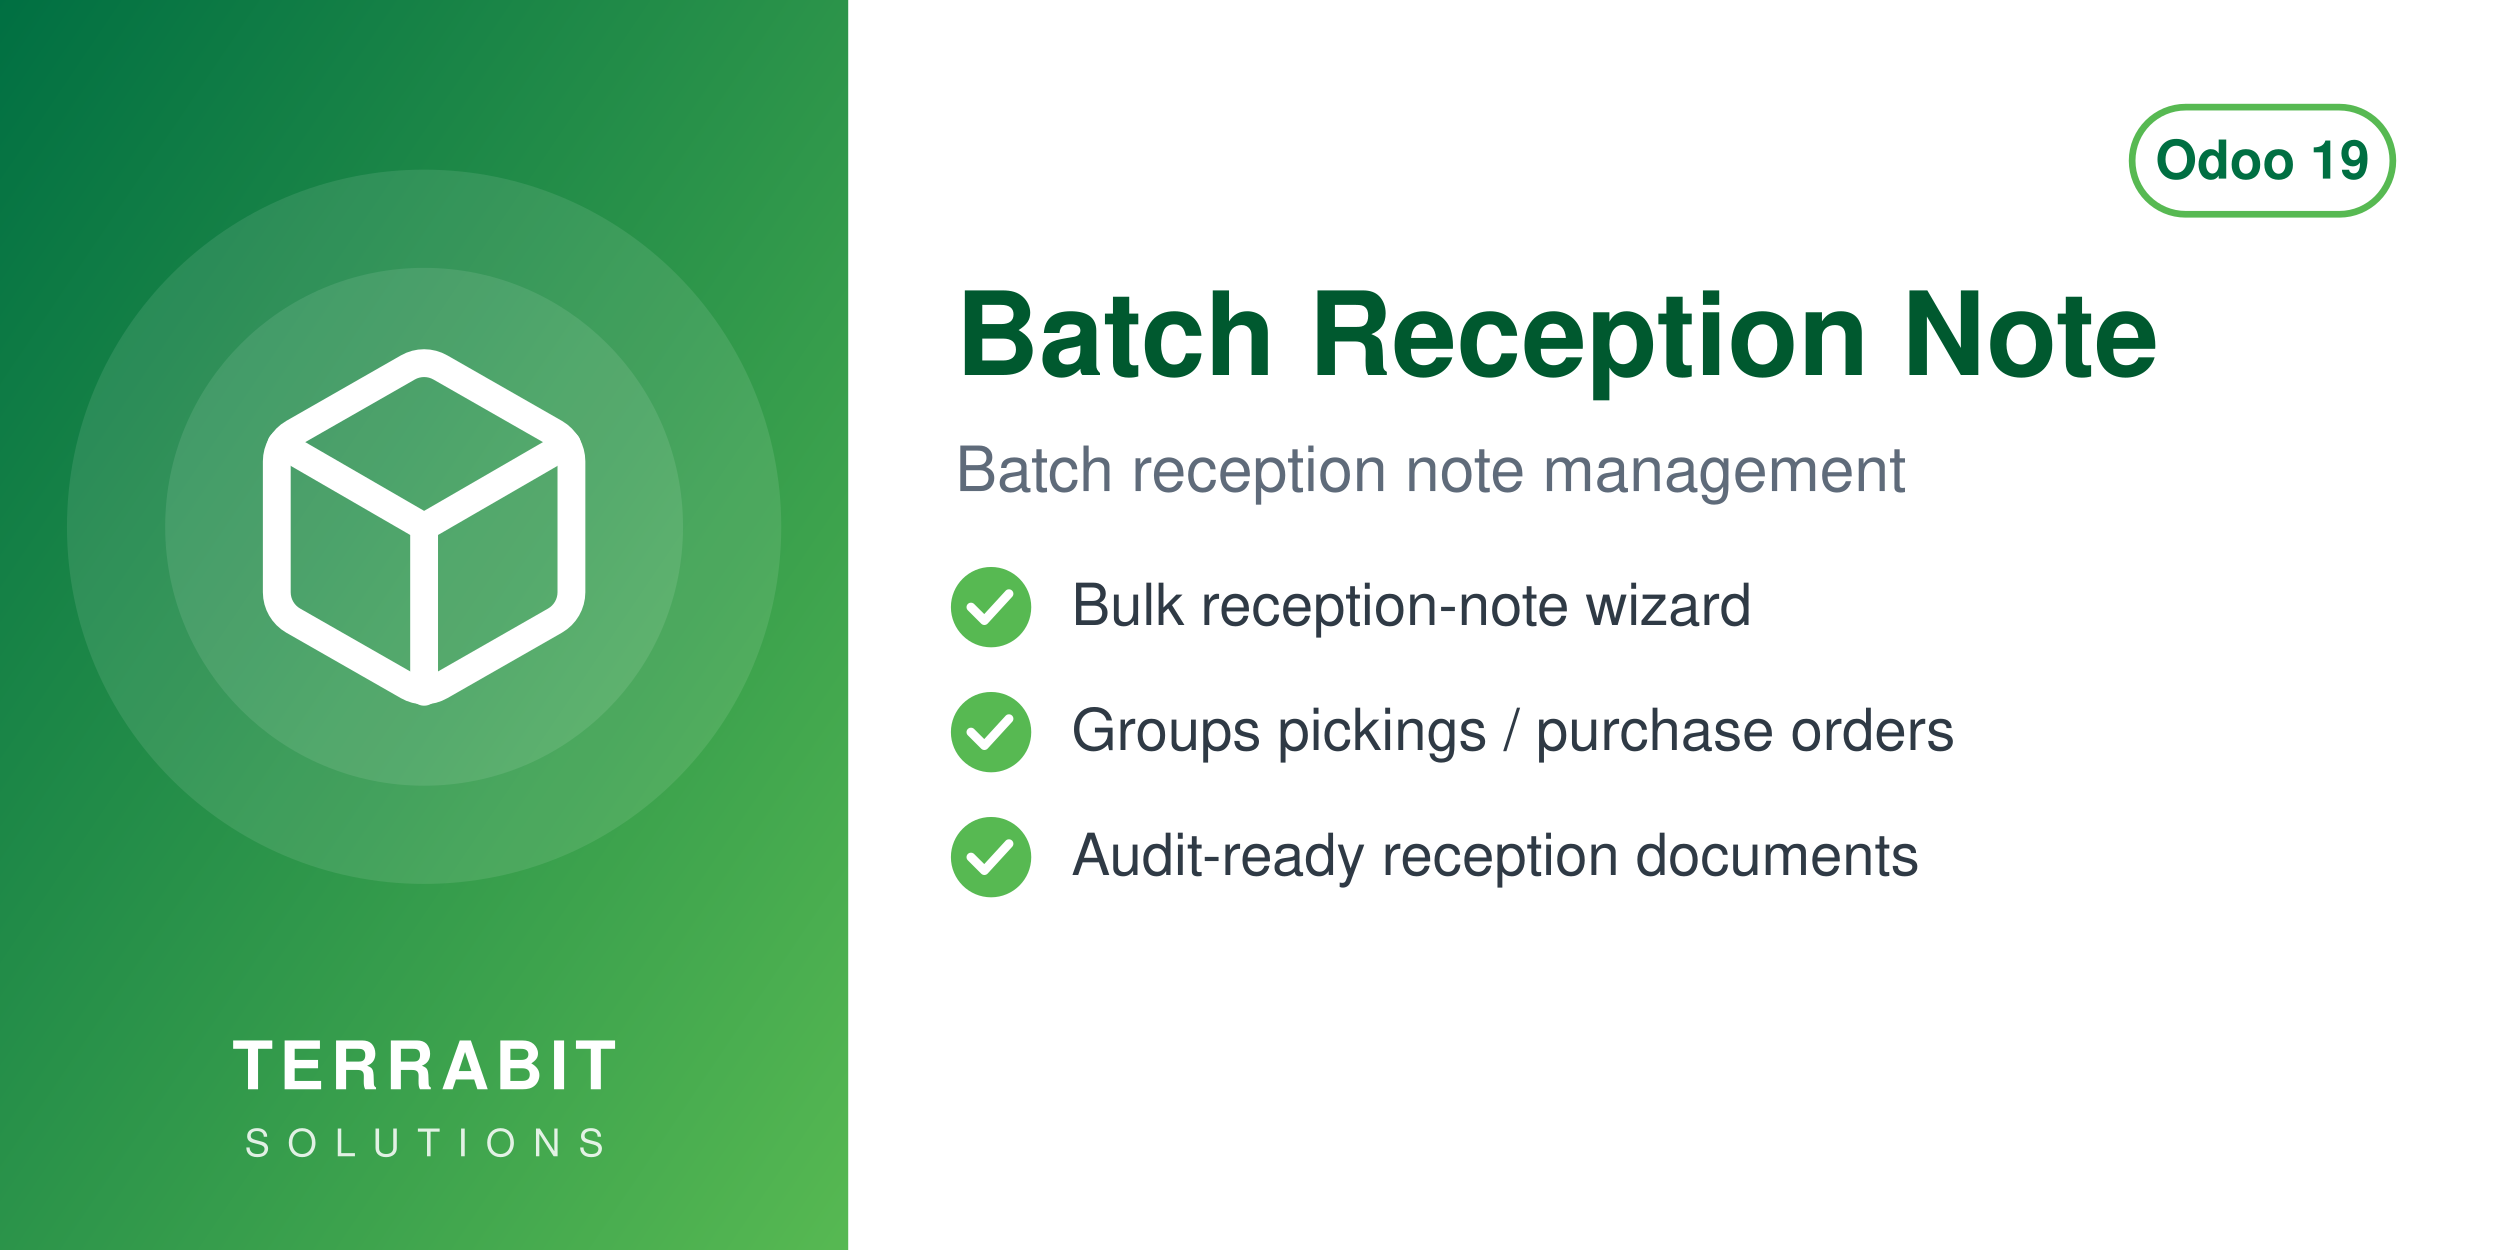
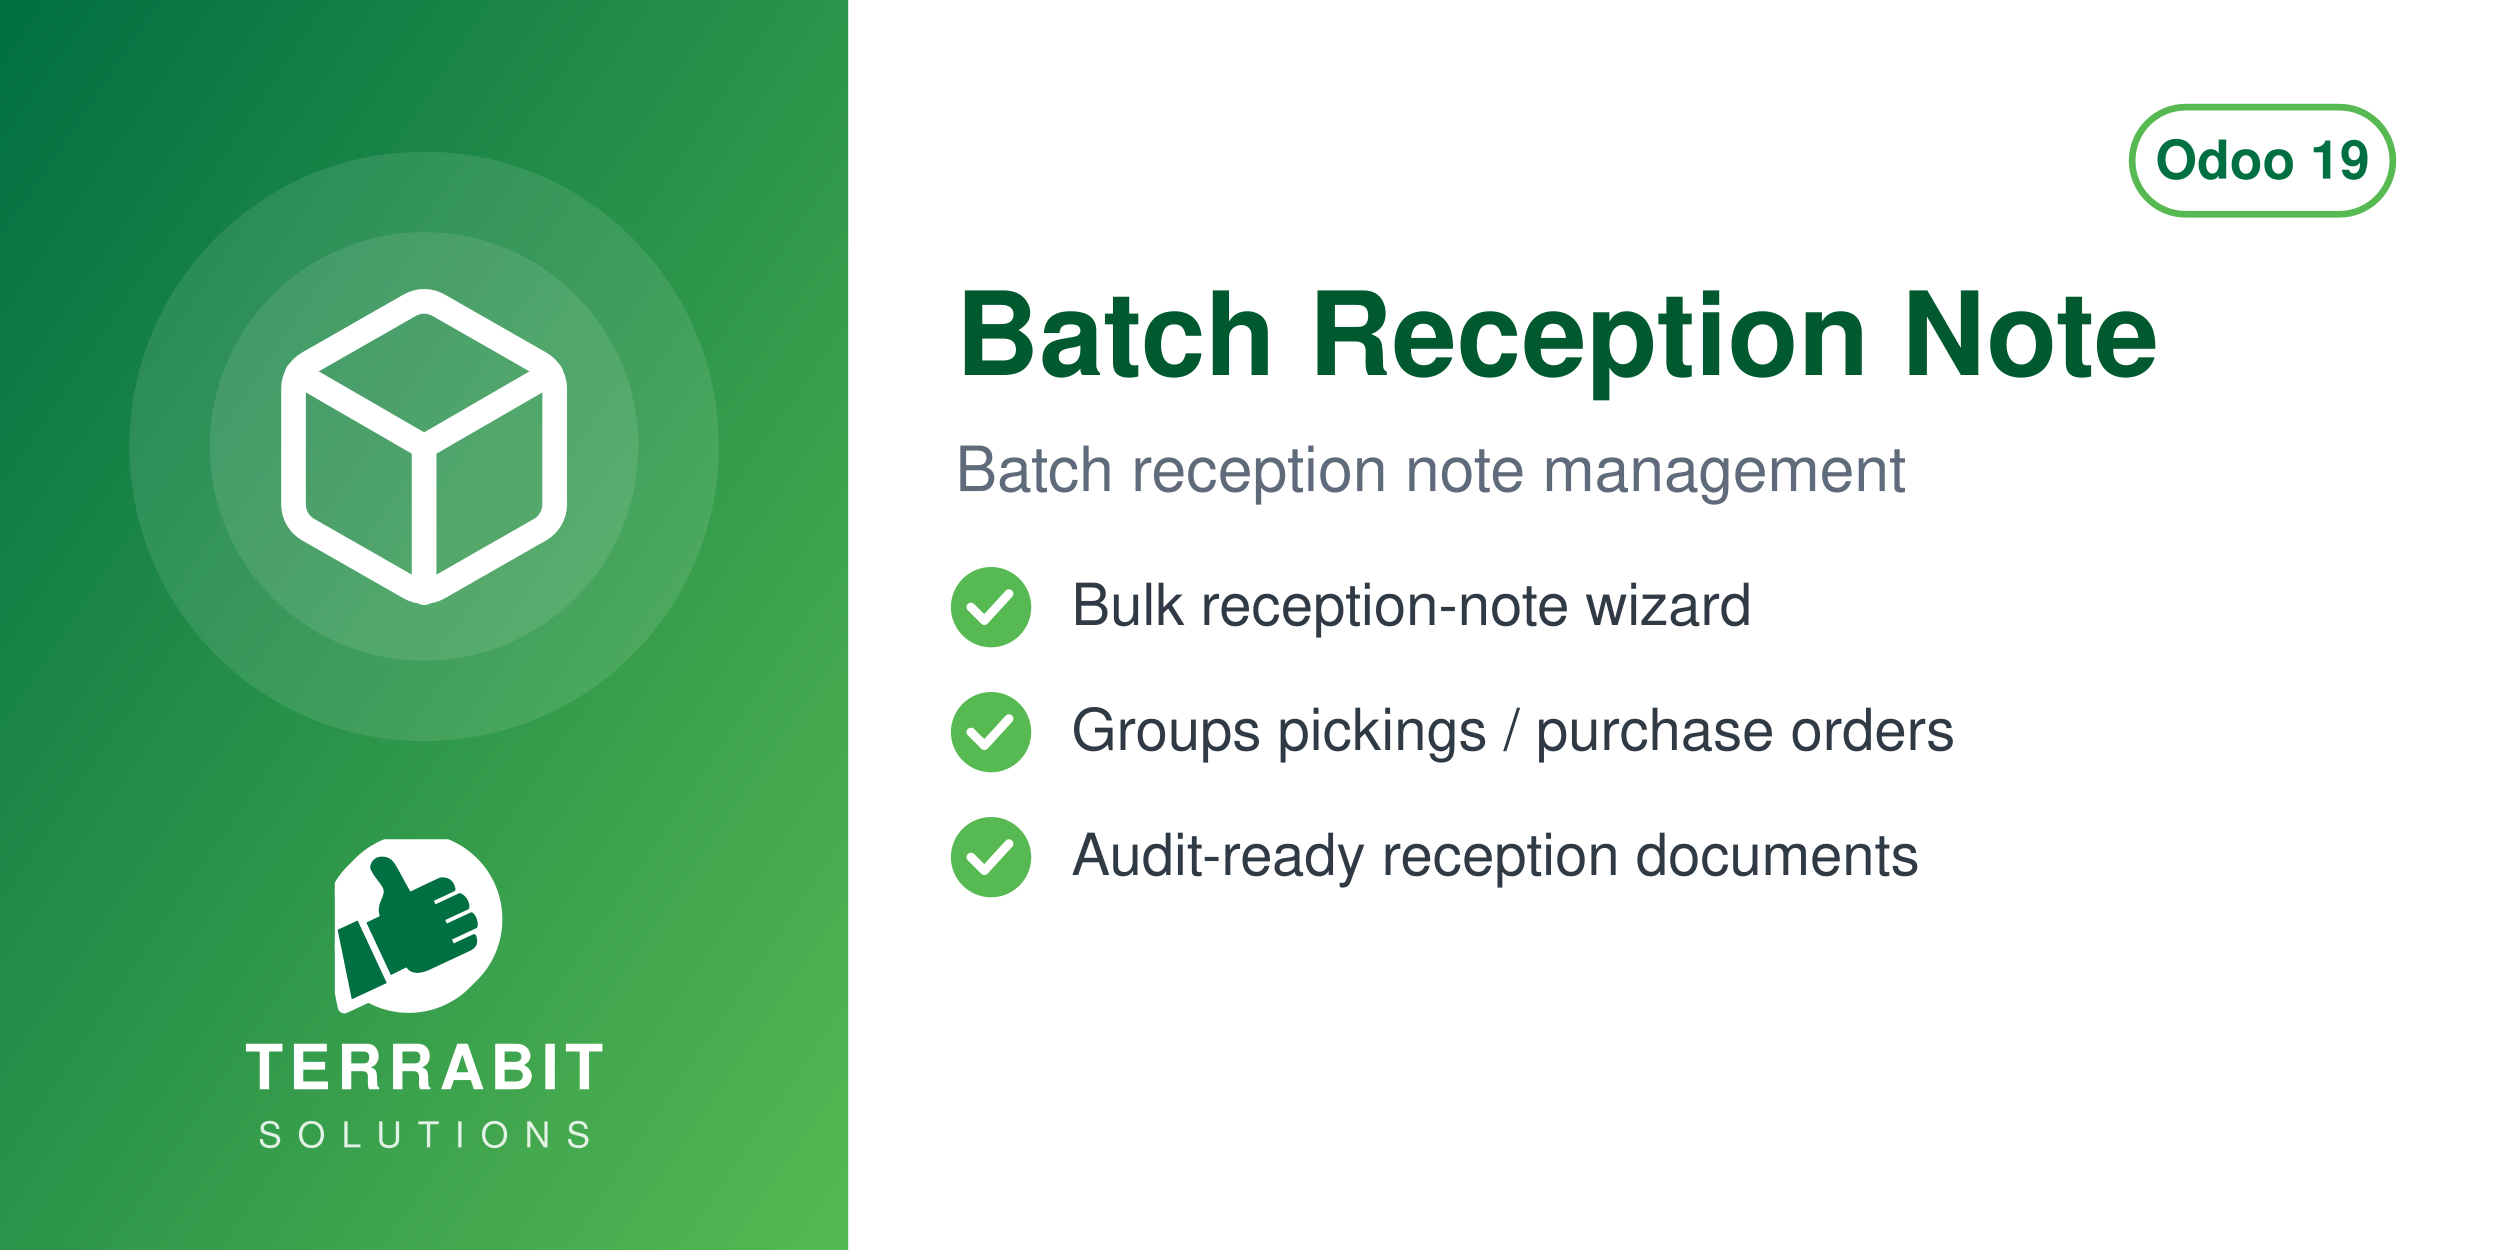
<svg xmlns="http://www.w3.org/2000/svg" width="560" height="280" viewBox="0 0 560 280">
  <defs>
    <linearGradient id="g" x1="0" y1="0" x2="1" y2="1">
      <stop offset="0" stop-color="#006F42" />
      <stop offset="1" stop-color="#57B952" />
    </linearGradient>
  </defs>
  <rect width="560" height="280" fill="#FFFFFF" />
  <rect width="190" height="280" fill="url(#g)" />
-   <circle cx="95.0" cy="118" r="80" fill="white" opacity="0.10" />
-   <circle cx="95.0" cy="118" r="58" fill="white" opacity="0.10" />
-   <svg x="51.0" y="74.0" width="88" height="88" viewBox="0 0 24 24">
+   <circle cx="95.0" cy="100" r="66" fill="white" opacity="0.10" />
+   <circle cx="95.0" cy="100" r="48" fill="white" opacity="0.10" />
+   <svg x="56.0" y="61.0" width="78" height="78" viewBox="0 0 24 24">
    <g fill="none" stroke="white" stroke-width="1.7" stroke-linecap="round" stroke-linejoin="round">
      <path d="M21 16V8a2 2 0 0 0-1-1.73l-7-4a2 2 0 0 0-2 0l-7 4A2 2 0 0 0 3 8v8a2 2 0 0 0 1 1.73l7 4a2 2 0 0 0 2 0l7-4A2 2 0 0 0 21 16z" />
      <path d="M3.27 6.96 12 12.01l8.73-5.05M12 22.08V12" />
    </g>
  </svg>
-   <text x="95.0" y="244" text-anchor="middle" font-family="Helvetica,Arial,sans-serif" font-size="15" font-weight="800" letter-spacing="1.5" fill="white">TERRABIT</text>
-   <text x="95.0" y="259" text-anchor="middle" font-family="Helvetica,Arial,sans-serif" font-size="8.5" font-weight="500" letter-spacing="4" fill="white" opacity="0.85">SOLUTIONS</text>
+   <svg x="75.0" y="188" width="40" height="40" viewBox="4150 2350 3900 3800" preserveAspectRatio="xMidYMid meet">
+     <path fill="#FFFFFF" d="M7338.82 5241.89c-336.4,511.49 -915.39,849.23 -1573.35,849.23 -318.43,0 -618.3,-79.19 -881.23,-218.8l-465.06 216.37c-72.83,33.95 -159.37,2.44 -193.35,-70.37 -5.59,-12.01 -9.4,-24.39 -11.54,-36.85l-247.52 -1217.33c-54.07,-175.41 -83.21,-361.76 -83.21,-554.92 0,-657.98 337.78,-1237 849.31,-1573.39 -400.37,339.2 -654.6,845.59 -654.6,1411.43 0,184.82 27.28,368.48 81.7,545.13l0.48 1.54 247.97 1219.53 0.08 0.48c1.71,9.89 4.72,19.5 8.96,28.59 26.29,56.38 93.5,80.75 149.87,54.52l479.82 -223.25 14.39 7.64c267.26,141.92 563.34,214.99 865.9,214.99 565.81,0 1072.18,-254.2 1411.38,-654.54z" />
+     <path fill="#FFFFFF" d="M5927.44 2165.35c1039.34,0 1881.91,842.57 1881.91,1881.91 0,1039.34 -842.57,1881.89 -1881.91,1881.89 -318.43,0 -618.33,-79.2 -881.24,-218.81l-465.06 216.38c-72.81,33.95 -159.37,2.44 -193.34,-70.36 -5.59,-12.01 -9.41,-24.4 -11.55,-36.86l-247.56 -1217.47c-54.04,-175.36 -83.16,-361.66 -83.16,-554.76 0,-1039.34 842.56,-1881.91 1881.9,-1881.91z" />
+     <path fill="#006F42" d="M4648.32 4073.59l636.59 1365.17 -765.09 355.96 -308.63 -1517.87 437.13 -203.26zm725.61 1192.32l336.75 -167.88c105.65,140.85 282.69,170.72 576.82,18.8l819.92 -382.33c181.4,-90.13 164.26,-214.57 130.07,-328.43 -4.28,-14.25 -13.68,-24.81 -27.34,-30.7 -13.67,-5.89 -27.61,-5.11 -41.09,1.18l-422.32 196.93 -39.04 -83.72 538.07 -250.91c16.64,-7.76 24.7,-27.69 25.58,-46.04 6.48,-134.33 -44.36,-230.89 -105.84,-285.23 -15.2,-13.44 -35.71,-15.59 -54.12,-7l-513.92 239.64 -35.6 -76.34 506.31 -236.1c17.69,-8.25 22.52,-36.93 21.83,-56.45 -4.1,-117.31 -67.62,-232.74 -187.72,-290.66 -13.94,-6.72 -28.64,-6.36 -42.69,0.19l-511.21 238.38 -35.37 -75.86 448.98 -209.36c20.44,-9.53 25.81,-42.28 21.02,-64.32 -41.02,-189.07 -167.92,-247.8 -318.14,-237.87 -29.39,1.94 -589.86,273.16 -665.95,310.54l-281.84 -513.57c-59.06,-93.13 -112.7,-221.7 -276.47,-245.13 -211.24,-30.22 -291.56,94.38 -316.89,203.13 -25.32,108.75 223.84,365.99 276.05,473.69 85.52,184.27 -161.86,318.11 -68.41,617.99l-292.54 139.94 535.09 1147.51z" />
+   </svg>
+   <text x="95.0" y="244" text-anchor="middle" font-family="Helvetica,Arial,sans-serif" font-size="14" font-weight="800" letter-spacing="1.4" fill="white">TERRABIT</text>
+   <text x="95.0" y="257" text-anchor="middle" font-family="Helvetica,Arial,sans-serif" font-size="8" font-weight="500" letter-spacing="3.6" fill="white" opacity="0.85">SOLUTIONS</text>
  <g>
    <rect x="477.6" y="24" width="58.4" height="24" rx="12" fill="none" stroke="#57B952" stroke-width="1.5" />
    <text x="506.8" y="40" text-anchor="middle" font-family="Helvetica,Arial,sans-serif" font-size="12" font-weight="700" fill="#006F42">Odoo 19</text>
  </g>
  <text x="214" y="84" font-family="Helvetica,Arial,sans-serif" font-size="26" font-weight="700" fill="#00592F">Batch Reception Note</text>
  <text x="214" y="110" font-family="Helvetica,Arial,sans-serif" font-size="14" fill="#5F6B7A">Batch reception note management</text>
  <circle cx="222" cy="136" r="9" fill="#57B952" />
  <path d="M217.5 136 l3 3 l5.5 -6" fill="none" stroke="white" stroke-width="2" stroke-linecap="round" stroke-linejoin="round" />
  <text x="240" y="140" font-family="Helvetica,Arial,sans-serif" font-size="13" fill="#2F3A45">Bulk reception-note wizard</text>
  <circle cx="222" cy="164" r="9" fill="#57B952" />
  <path d="M217.5 164 l3 3 l5.5 -6" fill="none" stroke="white" stroke-width="2" stroke-linecap="round" stroke-linejoin="round" />
  <text x="240" y="168" font-family="Helvetica,Arial,sans-serif" font-size="13" fill="#2F3A45">Groups pickings / purchase orders</text>
  <circle cx="222" cy="192" r="9" fill="#57B952" />
  <path d="M217.5 192 l3 3 l5.5 -6" fill="none" stroke="white" stroke-width="2" stroke-linecap="round" stroke-linejoin="round" />
  <text x="240" y="196" font-family="Helvetica,Arial,sans-serif" font-size="13" fill="#2F3A45">Audit-ready reception documents</text>
</svg>
